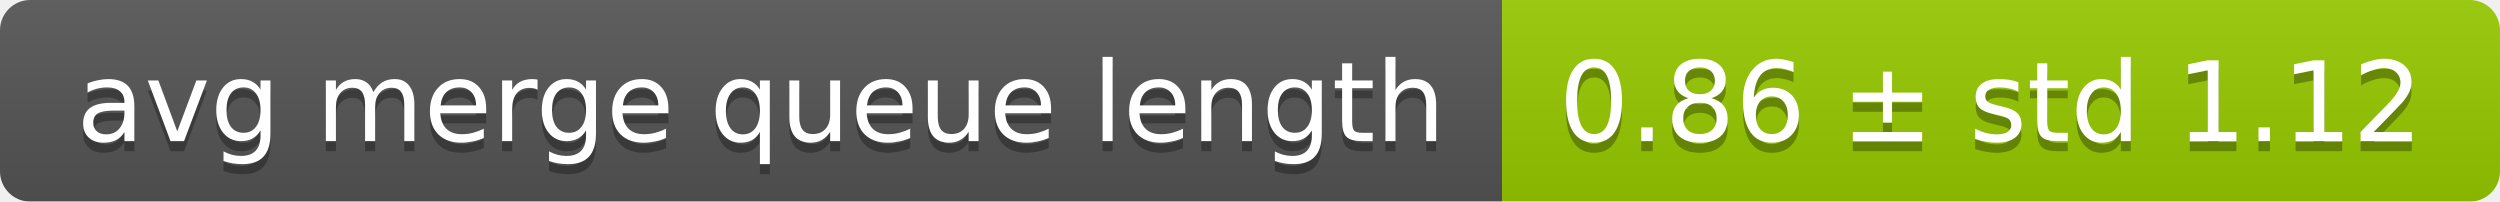
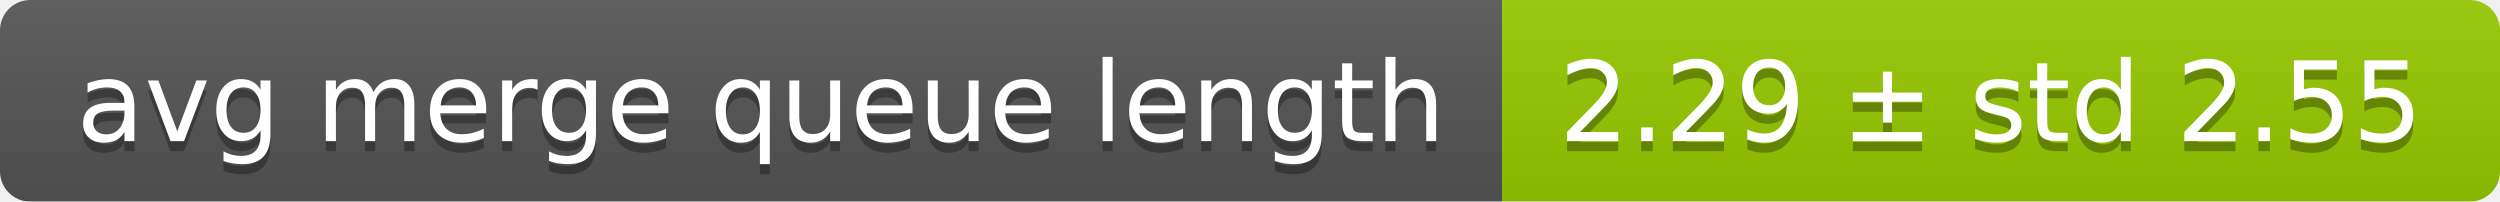
<svg xmlns="http://www.w3.org/2000/svg" width="248" height="20">
  <linearGradient id="smooth" x2="0" y2="100%">
    <stop offset="0" stop-color="#bbb" stop-opacity=".1" />
    <stop offset="1" stop-opacity=".1" />
  </linearGradient>
  <mask id="round">
    <rect width="248" height="20" rx="3" fill="#fff" />
  </mask>
  <g mask="url(#round)">
    <rect width="149" height="20" fill="#555" />
    <rect x="149" width="99" height="20" fill="#97ca00" />
    <rect width="248" height="20" fill="url(#smooth)" />
  </g>
  <g fill="#fff" text-anchor="middle" font-family="DejaVu Sans,Verdana,Geneva,sans-serif" font-size="11">
    <text x="75.5" y="15" fill="#010101" fill-opacity=".3">avg merge queue length</text>
    <text x="75.5" y="14">avg merge queue length</text>
-     <text x="197.5" y="15" fill="#010101" fill-opacity=".3">0.86 ± std 1.12</text>
-     <text x="197.5" y="14">0.86 ± std 1.12</text>
+     <text x="197.5" y="15" fill="#010101" fill-opacity=".3">2.29 ± std 2.55</text>
+     <text x="197.5" y="14">2.29 ± std 2.55</text>
  </g>
</svg>
